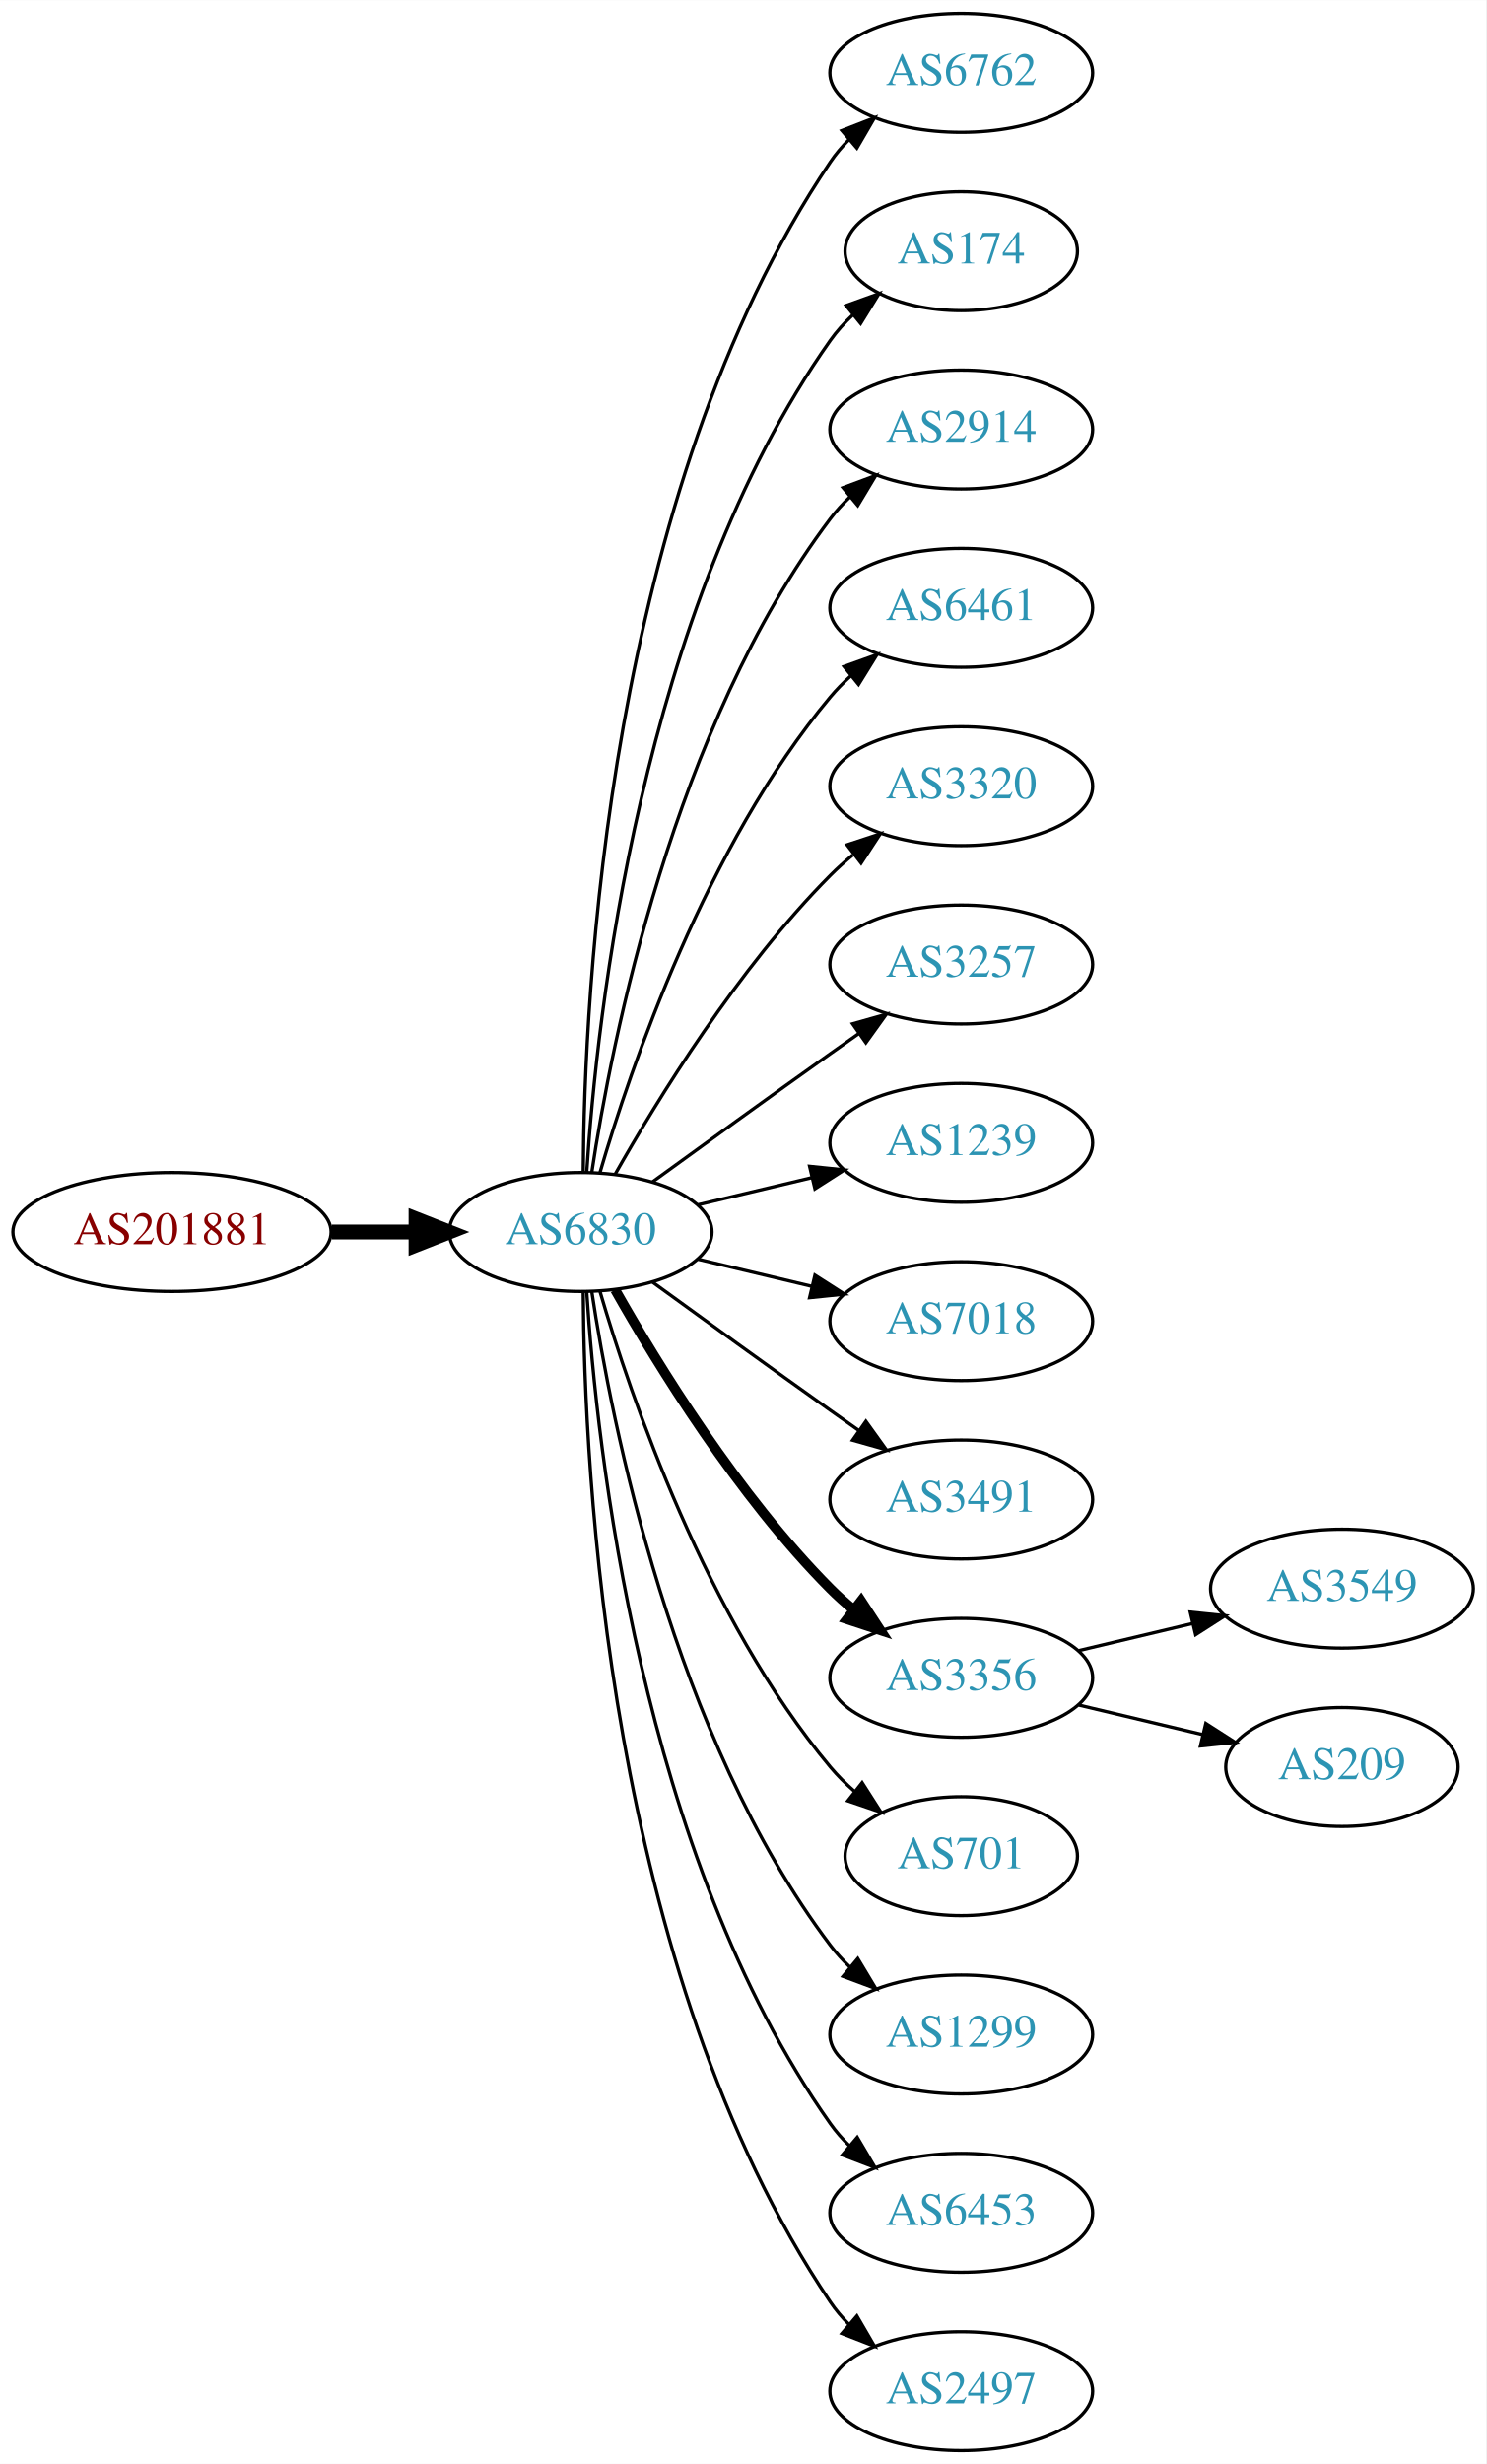
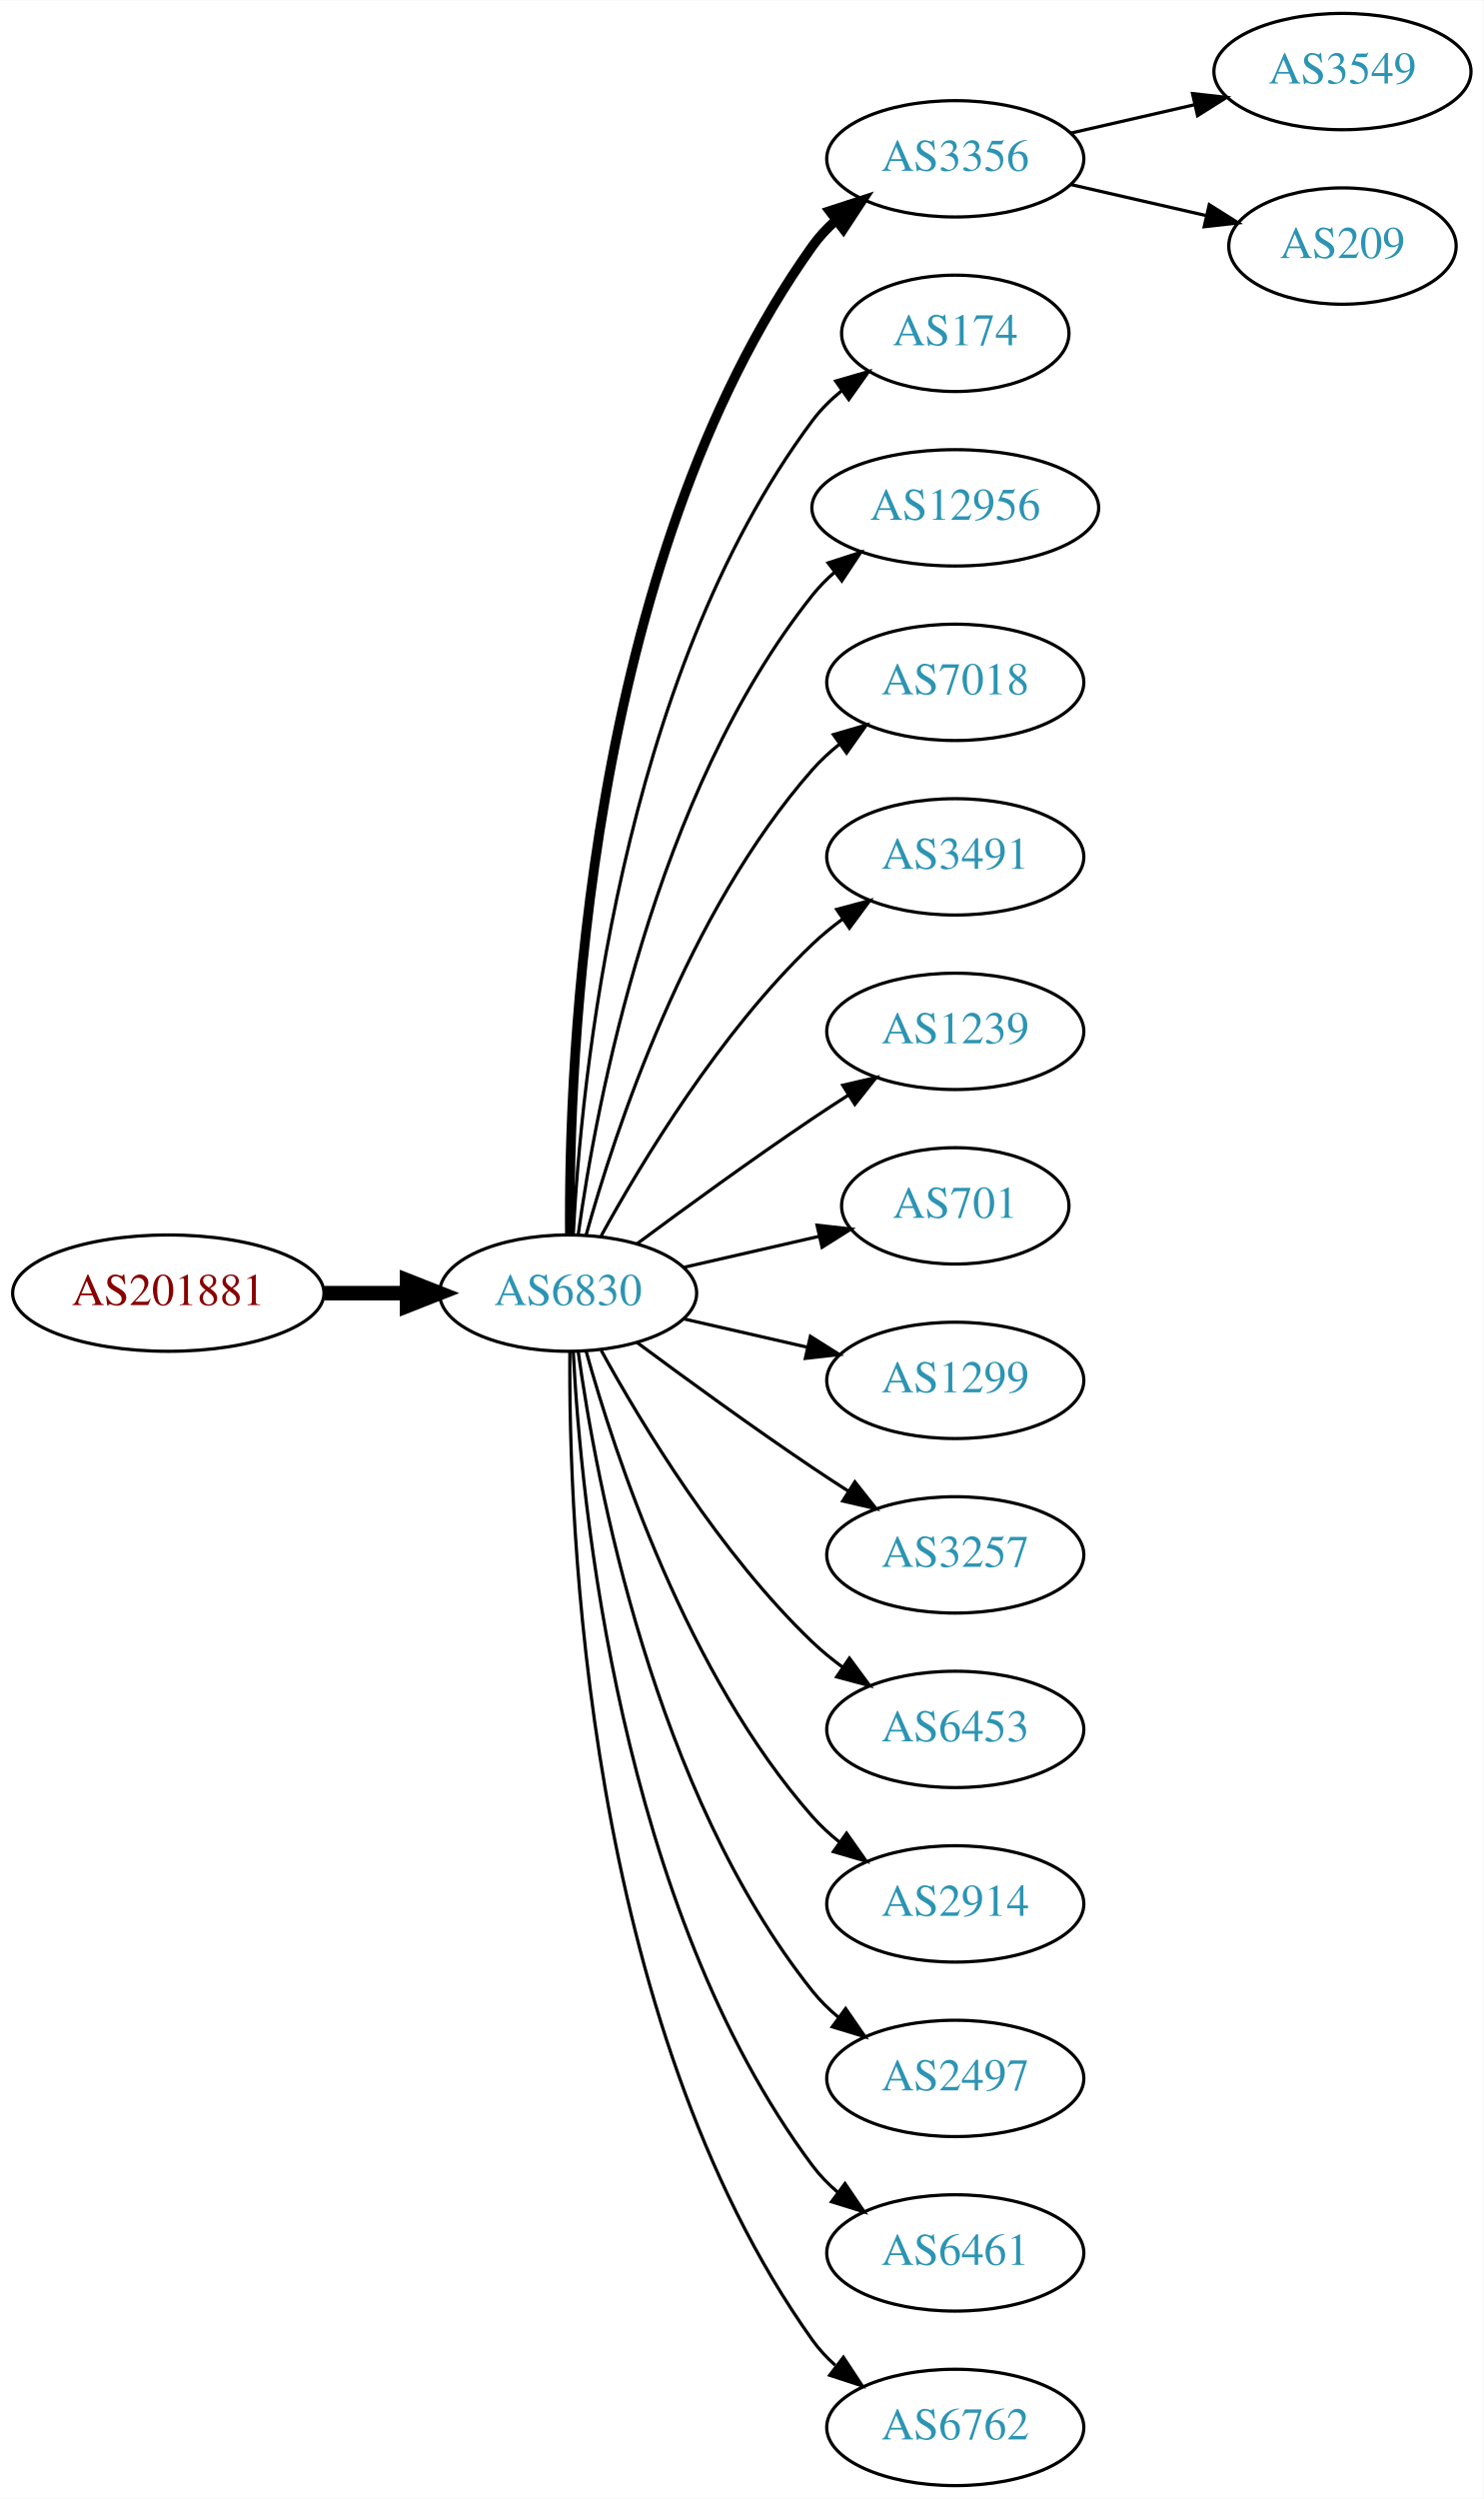
- <svg xmlns="http://www.w3.org/2000/svg" xmlns:xlink="http://www.w3.org/1999/xlink" width="450pt" height="746pt" viewBox="0.00 0.00 450.07 746.00">
-   <g id="graph0" class="graph" transform="scale(1 1) rotate(0) translate(4 742)">
-     <polygon fill="white" stroke="none" points="-4,4 -4,-742 446.07,-742 446.07,4 -4,4" />
+ <svg xmlns="http://www.w3.org/2000/svg" xmlns:xlink="http://www.w3.org/1999/xlink" width="459pt" height="773pt" viewBox="0.00 0.00 459.17 773.00">
+   <g id="graph0" class="graph" transform="scale(1 1) rotate(0) translate(4 769)">
+     <polygon fill="white" stroke="none" points="-4,4 -4,-769 455.17,-769 455.17,4 -4,4" />
    <g id="node1" class="node">
      <g id="a_node1">
        <a xlink:href="/asn/201881" xlink:title="AS201881 ~ Martin Reisenhofer [AT]">
          <ellipse fill="#ffffff" stroke="black" cx="48.096" cy="-369" rx="48.192" ry="18" />
          <text text-anchor="middle" x="48.096" y="-365.3" font-family="Times,serif" font-size="14.00" fill="#880000">AS201881</text>
        </a>
      </g>
    </g>
    <g id="node2" class="node">
      <g id="a_node2">
        <a xlink:href="/asn/6830" xlink:title="AS6830 ~ LGI-UPC [AT]">
          <ellipse fill="#ffffff" stroke="black" cx="171.838" cy="-369" rx="39.794" ry="18" />
          <text text-anchor="middle" x="171.838" y="-365.3" font-family="Times,serif" font-size="14.00" fill="#2c94b3">AS6830</text>
        </a>
      </g>
    </g>
    <g id="edge1" class="edge">
      <path fill="none" stroke="black" stroke-width="4.5" d="M96.513,-369C104.867,-369 113.577,-369 121.969,-369" />
      <polygon fill="black" stroke="black" stroke-width="4.5" points="122.004,-372.938 132.004,-369 122.004,-365.063 122.004,-372.938" />
    </g>
    <g id="node3" class="node">
      <g id="a_node3">
-         <a xlink:href="/asn/6762" xlink:title="AS6762 ~ TELECOM ITALIA SPARKLE S.p.A. [IT]">
-           <ellipse fill="#ffffff" stroke="black" cx="287.131" cy="-720" rx="39.794" ry="18" />
-           <text text-anchor="middle" x="287.131" y="-716.3" font-family="Times,serif" font-size="14.00" fill="#2c94b3">AS6762</text>
+         <a xlink:href="/asn/3356" xlink:title="AS3356 ~ Level 3 Parent, LLC [US]">
+           <ellipse fill="#ffffff" stroke="black" cx="291.681" cy="-720" rx="39.794" ry="18" />
+           <text text-anchor="middle" x="291.681" y="-716.3" font-family="Times,serif" font-size="14.00" fill="#2c94b3">AS3356</text>
        </a>
      </g>
    </g>
    <g id="edge2" class="edge">
-       <path fill="none" stroke="black" d="M172.635,-387.265C172.915,-439.599 179.831,-592.764 247.484,-693 249.116,-695.417 251.041,-697.684 253.148,-699.796" />
-       <polygon fill="black" stroke="black" points="250.966,-702.536 260.842,-706.373 255.515,-697.215 250.966,-702.536" />
+       <path fill="none" stroke="black" stroke-width="3" d="M172.387,-387.063C171.967,-439.503 177.121,-594.293 247.484,-693 249.486,-695.809 251.881,-698.388 254.502,-700.743" />
+       <polygon fill="black" stroke="black" stroke-width="3" points="252.807,-703.852 262.879,-707.139 257.055,-698.288 252.807,-703.852" />
    </g>
    <g id="node4" class="node">
      <g id="a_node4">
        <a xlink:href="/asn/174" xlink:title="AS174 ~ Cogent Communications [US]">
-           <ellipse fill="#ffffff" stroke="black" cx="287.131" cy="-666" rx="35.194" ry="18" />
-           <text text-anchor="middle" x="287.131" y="-662.3" font-family="Times,serif" font-size="14.00" fill="#2c94b3">AS174</text>
+           <ellipse fill="#ffffff" stroke="black" cx="291.681" cy="-666" rx="35.194" ry="18" />
+           <text text-anchor="middle" x="291.681" y="-662.3" font-family="Times,serif" font-size="14.00" fill="#2c94b3">AS174</text>
        </a>
      </g>
    </g>
    <g id="edge3" class="edge">
-       <path fill="none" stroke="black" d="M173.693,-387.185C176.687,-433.425 189.933,-557.589 247.484,-639 249.422,-641.74 251.729,-644.295 254.24,-646.654" />
-       <polygon fill="black" stroke="black" points="252.241,-649.54 262.209,-653.131 256.656,-644.108 252.241,-649.54" />
+       <path fill="none" stroke="black" d="M173.43,-387.023C175.806,-433.412 187.724,-558.893 247.484,-639 250.043,-642.429 253.176,-645.526 256.577,-648.295" />
+       <polygon fill="black" stroke="black" points="254.668,-651.232 264.85,-654.159 258.716,-645.521 254.668,-651.232" />
    </g>
    <g id="node5" class="node">
      <g id="a_node5">
-         <a xlink:href="/asn/2914" xlink:title="AS2914 ~ NTT America, Inc. [US]">
-           <ellipse fill="#ffffff" stroke="black" cx="287.131" cy="-612" rx="39.794" ry="18" />
-           <text text-anchor="middle" x="287.131" y="-608.3" font-family="Times,serif" font-size="14.00" fill="#2c94b3">AS2914</text>
+         <a xlink:href="/asn/12956" xlink:title="AS12956 ~ TELXIUS [ES]">
+           <ellipse fill="#ffffff" stroke="black" cx="291.681" cy="-612" rx="44.393" ry="18" />
+           <text text-anchor="middle" x="291.681" y="-608.3" font-family="Times,serif" font-size="14.00" fill="#2c94b3">AS12956</text>
        </a>
      </g>
    </g>
    <g id="edge4" class="edge">
-       <path fill="none" stroke="black" d="M175.215,-386.986C181.188,-426.422 199.899,-521.995 247.484,-585 249.242,-587.327 251.258,-589.529 253.428,-591.596" />
-       <polygon fill="black" stroke="black" points="251.313,-594.389 261.241,-598.088 255.787,-589.005 251.313,-594.389" />
+       <path fill="none" stroke="black" d="M174.977,-387.17C180.477,-426.974 198.303,-523.233 247.484,-585 249.523,-587.56 251.874,-589.944 254.406,-592.149" />
+       <polygon fill="black" stroke="black" points="252.327,-594.965 262.407,-598.227 256.561,-589.391 252.327,-594.965" />
    </g>
    <g id="node6" class="node">
      <g id="a_node6">
-         <a xlink:href="/asn/6461" xlink:title="AS6461 ~ Zayo Bandwidth [US]">
-           <ellipse fill="#ffffff" stroke="black" cx="287.131" cy="-558" rx="39.794" ry="18" />
-           <text text-anchor="middle" x="287.131" y="-554.3" font-family="Times,serif" font-size="14.00" fill="#2c94b3">AS6461</text>
+         <a xlink:href="/asn/7018" xlink:title="AS7018 ~ AT&amp;T Services, Inc. [US]">
+           <ellipse fill="#ffffff" stroke="black" cx="291.681" cy="-558" rx="39.794" ry="18" />
+           <text text-anchor="middle" x="291.681" y="-554.3" font-family="Times,serif" font-size="14.00" fill="#2c94b3">AS7018</text>
        </a>
      </g>
    </g>
    <g id="edge5" class="edge">
-       <path fill="none" stroke="black" d="M177.712,-387.002C187.026,-418.844 209.843,-485.981 247.484,-531 249.355,-533.237 251.453,-535.374 253.679,-537.396" />
-       <polygon fill="black" stroke="black" points="251.623,-540.234 261.598,-543.804 256.026,-534.793 251.623,-540.234" />
+       <path fill="none" stroke="black" d="M177.411,-386.946C186.317,-418.995 208.601,-486.842 247.484,-531 249.968,-533.821 252.818,-536.449 255.844,-538.871" />
+       <polygon fill="black" stroke="black" points="253.961,-541.828 264.133,-544.791 258.029,-536.131 253.961,-541.828" />
    </g>
    <g id="node7" class="node">
      <g id="a_node7">
-         <a xlink:href="/asn/3320" xlink:title="AS3320 ~ DTAG [DE]">
-           <ellipse fill="#ffffff" stroke="black" cx="287.131" cy="-504" rx="39.794" ry="18" />
-           <text text-anchor="middle" x="287.131" y="-500.3" font-family="Times,serif" font-size="14.00" fill="#2c94b3">AS3320</text>
+         <a xlink:href="/asn/3491" xlink:title="AS3491 ~ PCCW Global, Inc. [US]">
+           <ellipse fill="#ffffff" stroke="black" cx="291.681" cy="-504" rx="39.794" ry="18" />
+           <text text-anchor="middle" x="291.681" y="-500.3" font-family="Times,serif" font-size="14.00" fill="#2c94b3">AS3491</text>
        </a>
      </g>
    </g>
    <g id="edge6" class="edge">
-       <path fill="none" stroke="black" d="M182.298,-386.49C195.08,-409.096 219.512,-448.886 247.484,-477 249.595,-479.121 251.891,-481.188 254.277,-483.171" />
-       <polygon fill="black" stroke="black" points="252.529,-486.242 262.592,-489.556 256.792,-480.69 252.529,-486.242" />
+       <path fill="none" stroke="black" d="M182.079,-386.713C194.625,-409.561 218.802,-449.611 247.484,-477 250.353,-479.739 253.542,-482.347 256.851,-484.785" />
+       <polygon fill="black" stroke="black" points="254.974,-487.742 265.21,-490.477 258.914,-481.956 254.974,-487.742" />
    </g>
    <g id="node8" class="node">
      <g id="a_node8">
-         <a xlink:href="/asn/3257" xlink:title="AS3257 ~ GTT [DE]">
-           <ellipse fill="#ffffff" stroke="black" cx="287.131" cy="-450" rx="39.794" ry="18" />
-           <text text-anchor="middle" x="287.131" y="-446.3" font-family="Times,serif" font-size="14.00" fill="#2c94b3">AS3257</text>
+         <a xlink:href="/asn/1239" xlink:title="AS1239 ~ Sprint [US]">
+           <ellipse fill="#ffffff" stroke="black" cx="291.681" cy="-450" rx="39.794" ry="18" />
+           <text text-anchor="middle" x="291.681" y="-446.3" font-family="Times,serif" font-size="14.00" fill="#2c94b3">AS1239</text>
        </a>
      </g>
    </g>
    <g id="edge7" class="edge">
-       <path fill="none" stroke="black" d="M193.686,-384.222C208.62,-395.091 229.234,-410.025 247.484,-423 250.305,-425.005 253.248,-427.085 256.196,-429.159" />
-       <polygon fill="black" stroke="black" points="254.223,-432.05 264.421,-434.926 258.242,-426.319 254.223,-432.05" />
+       <path fill="none" stroke="black" d="M193.168,-384.277C208.031,-395.304 228.775,-410.407 247.484,-423 251.033,-425.389 254.784,-427.839 258.532,-430.242" />
+       <polygon fill="black" stroke="black" points="256.858,-433.325 267.181,-435.712 260.6,-427.409 256.858,-433.325" />
    </g>
    <g id="node9" class="node">
      <g id="a_node9">
-         <a xlink:href="/asn/1239" xlink:title="AS1239 ~ Sprint [US]">
-           <ellipse fill="#ffffff" stroke="black" cx="287.131" cy="-396" rx="39.794" ry="18" />
-           <text text-anchor="middle" x="287.131" y="-392.3" font-family="Times,serif" font-size="14.00" fill="#2c94b3">AS1239</text>
+         <a xlink:href="/asn/701" xlink:title="AS701 ~ UUNET [US]">
+           <ellipse fill="#ffffff" stroke="black" cx="291.681" cy="-396" rx="35.194" ry="18" />
+           <text text-anchor="middle" x="291.681" y="-392.3" font-family="Times,serif" font-size="14.00" fill="#2c94b3">AS701</text>
        </a>
      </g>
    </g>
    <g id="edge8" class="edge">
-       <path fill="none" stroke="black" d="M207.445,-377.248C218.316,-379.838 230.471,-382.735 241.913,-385.462" />
-       <polygon fill="black" stroke="black" points="241.197,-388.889 251.736,-387.803 242.819,-382.08 241.197,-388.889" />
+       <path fill="none" stroke="black" d="M207.557,-376.955C220.65,-379.955 235.672,-383.396 249.313,-386.522" />
+       <polygon fill="black" stroke="black" points="248.891,-390.016 259.42,-388.838 250.454,-383.193 248.891,-390.016" />
    </g>
    <g id="node10" class="node">
      <g id="a_node10">
-         <a xlink:href="/asn/7018" xlink:title="AS7018 ~ AT&amp;T Services, Inc. [US]">
-           <ellipse fill="#ffffff" stroke="black" cx="287.131" cy="-342" rx="39.794" ry="18" />
-           <text text-anchor="middle" x="287.131" y="-338.3" font-family="Times,serif" font-size="14.00" fill="#2c94b3">AS7018</text>
+         <a xlink:href="/asn/1299" xlink:title="AS1299 ~ Telia Carrier [EU]">
+           <ellipse fill="#ffffff" stroke="black" cx="291.681" cy="-342" rx="39.794" ry="18" />
+           <text text-anchor="middle" x="291.681" y="-338.3" font-family="Times,serif" font-size="14.00" fill="#2c94b3">AS1299</text>
        </a>
      </g>
    </g>
    <g id="edge9" class="edge">
-       <path fill="none" stroke="black" d="M207.445,-360.752C218.316,-358.162 230.471,-355.265 241.913,-352.538" />
-       <polygon fill="black" stroke="black" points="242.819,-355.92 251.736,-350.197 241.197,-349.111 242.819,-355.92" />
+       <path fill="none" stroke="black" d="M207.557,-361.045C219.557,-358.296 233.178,-355.175 245.871,-352.267" />
+       <polygon fill="black" stroke="black" points="246.836,-355.636 255.802,-349.991 245.273,-348.813 246.836,-355.636" />
    </g>
    <g id="node11" class="node">
      <g id="a_node11">
-         <a xlink:href="/asn/3491" xlink:title="AS3491 ~ PCCW Global, Inc. [US]">
-           <ellipse fill="#ffffff" stroke="black" cx="287.131" cy="-288" rx="39.794" ry="18" />
-           <text text-anchor="middle" x="287.131" y="-284.3" font-family="Times,serif" font-size="14.00" fill="#2c94b3">AS3491</text>
+         <a xlink:href="/asn/3257" xlink:title="AS3257 ~ GTT [DE]">
+           <ellipse fill="#ffffff" stroke="black" cx="291.681" cy="-288" rx="39.794" ry="18" />
+           <text text-anchor="middle" x="291.681" y="-284.3" font-family="Times,serif" font-size="14.00" fill="#2c94b3">AS3257</text>
        </a>
      </g>
    </g>
    <g id="edge10" class="edge">
-       <path fill="none" stroke="black" d="M193.686,-353.778C208.62,-342.909 229.234,-327.975 247.484,-315 250.305,-312.995 253.248,-310.915 256.196,-308.841" />
-       <polygon fill="black" stroke="black" points="258.242,-311.681 264.421,-303.074 254.223,-305.95 258.242,-311.681" />
+       <path fill="none" stroke="black" d="M193.168,-353.723C208.031,-342.696 228.775,-327.593 247.484,-315 251.033,-312.611 254.784,-310.161 258.532,-307.758" />
+       <polygon fill="black" stroke="black" points="260.6,-310.591 267.181,-302.288 256.858,-304.675 260.6,-310.591" />
    </g>
    <g id="node12" class="node">
      <g id="a_node12">
-         <a xlink:href="/asn/3356" xlink:title="AS3356 ~ Level 3 Parent, LLC [US]">
-           <ellipse fill="#ffffff" stroke="black" cx="287.131" cy="-234" rx="39.794" ry="18" />
-           <text text-anchor="middle" x="287.131" y="-230.3" font-family="Times,serif" font-size="14.00" fill="#2c94b3">AS3356</text>
+         <a xlink:href="/asn/6453" xlink:title="AS6453 ~ TATA COMMUNICATIONS (AMERICA) INC [US]">
+           <ellipse fill="#ffffff" stroke="black" cx="291.681" cy="-234" rx="39.794" ry="18" />
+           <text text-anchor="middle" x="291.681" y="-230.3" font-family="Times,serif" font-size="14.00" fill="#2c94b3">AS6453</text>
        </a>
      </g>
    </g>
    <g id="edge11" class="edge">
-       <path fill="none" stroke="black" stroke-width="3" d="M182.298,-351.51C195.08,-328.904 219.512,-289.114 247.484,-261 249.595,-258.879 251.891,-256.812 254.277,-254.829" />
-       <polygon fill="black" stroke="black" stroke-width="3" points="256.792,-257.31 262.592,-248.444 252.529,-251.758 256.792,-257.31" />
+       <path fill="none" stroke="black" d="M182.079,-351.287C194.625,-328.439 218.802,-288.389 247.484,-261 250.353,-258.261 253.542,-255.653 256.851,-253.215" />
+       <polygon fill="black" stroke="black" points="258.914,-256.044 265.21,-247.523 254.974,-250.258 258.914,-256.044" />
    </g>
    <g id="node13" class="node">
      <g id="a_node13">
-         <a xlink:href="/asn/701" xlink:title="AS701 ~ UUNET [US]">
-           <ellipse fill="#ffffff" stroke="black" cx="287.131" cy="-180" rx="35.194" ry="18" />
-           <text text-anchor="middle" x="287.131" y="-176.3" font-family="Times,serif" font-size="14.00" fill="#2c94b3">AS701</text>
+         <a xlink:href="/asn/2914" xlink:title="AS2914 ~ NTT America, Inc. [US]">
+           <ellipse fill="#ffffff" stroke="black" cx="291.681" cy="-180" rx="39.794" ry="18" />
+           <text text-anchor="middle" x="291.681" y="-176.3" font-family="Times,serif" font-size="14.00" fill="#2c94b3">AS2914</text>
        </a>
      </g>
    </g>
    <g id="edge12" class="edge">
-       <path fill="none" stroke="black" d="M177.712,-350.998C187.026,-319.156 209.843,-252.019 247.484,-207 249.637,-204.426 252.091,-201.983 254.696,-199.697" />
-       <polygon fill="black" stroke="black" points="257.103,-202.257 262.806,-193.328 252.779,-196.751 257.103,-202.257" />
+       <path fill="none" stroke="black" d="M177.411,-351.054C186.317,-319.005 208.601,-251.158 247.484,-207 249.968,-204.179 252.818,-201.551 255.844,-199.129" />
+       <polygon fill="black" stroke="black" points="258.029,-201.869 264.133,-193.209 253.961,-196.172 258.029,-201.869" />
    </g>
    <g id="node14" class="node">
      <g id="a_node14">
-         <a xlink:href="/asn/1299" xlink:title="AS1299 ~ Telia Carrier [EU]">
-           <ellipse fill="#ffffff" stroke="black" cx="287.131" cy="-126" rx="39.794" ry="18" />
-           <text text-anchor="middle" x="287.131" y="-122.3" font-family="Times,serif" font-size="14.00" fill="#2c94b3">AS1299</text>
+         <a xlink:href="/asn/2497" xlink:title="AS2497 ~ Internet Initiative Japan Inc. [JP]">
+           <ellipse fill="#ffffff" stroke="black" cx="291.681" cy="-126" rx="39.794" ry="18" />
+           <text text-anchor="middle" x="291.681" y="-122.3" font-family="Times,serif" font-size="14.00" fill="#2c94b3">AS2497</text>
        </a>
      </g>
    </g>
    <g id="edge13" class="edge">
-       <path fill="none" stroke="black" d="M175.215,-351.014C181.188,-311.578 199.899,-216.005 247.484,-153 249.242,-150.673 251.258,-148.471 253.428,-146.404" />
-       <polygon fill="black" stroke="black" points="255.787,-148.995 261.241,-139.912 251.313,-143.611 255.787,-148.995" />
+       <path fill="none" stroke="black" d="M174.977,-350.83C180.477,-311.026 198.303,-214.767 247.484,-153 249.826,-150.06 252.58,-147.351 255.546,-144.879" />
+       <polygon fill="black" stroke="black" points="257.738,-147.612 263.752,-138.89 253.611,-141.958 257.738,-147.612" />
    </g>
    <g id="node15" class="node">
      <g id="a_node15">
-         <a xlink:href="/asn/6453" xlink:title="AS6453 ~ TATA COMMUNICATIONS (AMERICA) INC [US]">
-           <ellipse fill="#ffffff" stroke="black" cx="287.131" cy="-72" rx="39.794" ry="18" />
-           <text text-anchor="middle" x="287.131" y="-68.3" font-family="Times,serif" font-size="14.00" fill="#2c94b3">AS6453</text>
+         <a xlink:href="/asn/6461" xlink:title="AS6461 ~ Zayo Bandwidth [US]">
+           <ellipse fill="#ffffff" stroke="black" cx="291.681" cy="-72" rx="39.794" ry="18" />
+           <text text-anchor="middle" x="291.681" y="-68.3" font-family="Times,serif" font-size="14.00" fill="#2c94b3">AS6461</text>
        </a>
      </g>
    </g>
    <g id="edge14" class="edge">
-       <path fill="none" stroke="black" d="M173.693,-350.815C176.687,-304.575 189.933,-180.411 247.484,-99 249.168,-96.619 251.131,-94.378 253.263,-92.284" />
-       <polygon fill="black" stroke="black" points="255.627,-94.868 261.006,-85.74 251.109,-89.522 255.627,-94.868" />
+       <path fill="none" stroke="black" d="M173.43,-350.977C175.806,-304.588 187.724,-179.107 247.484,-99 249.732,-95.987 252.424,-93.231 255.35,-90.728" />
+       <polygon fill="black" stroke="black" points="257.545,-93.459 263.502,-84.697 253.381,-87.831 257.545,-93.459" />
    </g>
    <g id="node16" class="node">
      <g id="a_node16">
-         <a xlink:href="/asn/2497" xlink:title="AS2497 ~ Internet Initiative Japan Inc. [JP]">
-           <ellipse fill="#ffffff" stroke="black" cx="287.131" cy="-18" rx="39.794" ry="18" />
-           <text text-anchor="middle" x="287.131" y="-14.3" font-family="Times,serif" font-size="14.00" fill="#2c94b3">AS2497</text>
+         <a xlink:href="/asn/6762" xlink:title="AS6762 ~ TELECOM ITALIA SPARKLE S.p.A. [IT]">
+           <ellipse fill="#ffffff" stroke="black" cx="291.681" cy="-18" rx="39.794" ry="18" />
+           <text text-anchor="middle" x="291.681" y="-14.3" font-family="Times,serif" font-size="14.00" fill="#2c94b3">AS6762</text>
        </a>
      </g>
    </g>
    <g id="edge15" class="edge">
-       <path fill="none" stroke="black" d="M172.635,-350.735C172.915,-298.401 179.831,-145.236 247.484,-45 249.116,-42.583 251.041,-40.316 253.148,-38.204" />
-       <polygon fill="black" stroke="black" points="255.515,-40.785 260.842,-31.627 250.966,-35.464 255.515,-40.785" />
+       <path fill="none" stroke="black" d="M172.387,-350.937C171.967,-298.497 177.121,-143.707 247.484,-45 249.486,-42.191 251.881,-39.612 254.502,-37.257" />
+       <polygon fill="black" stroke="black" points="257.055,-39.712 262.879,-30.861 252.807,-34.148 257.055,-39.712" />
    </g>
    <g id="node17" class="node">
      <g id="a_node17">
        <a xlink:href="/asn/3549" xlink:title="AS3549 ~ Level 3 Parent, LLC [US]">
-           <ellipse fill="#ffffff" stroke="black" cx="402.424" cy="-261" rx="39.794" ry="18" />
-           <text text-anchor="middle" x="402.424" y="-257.3" font-family="Times,serif" font-size="14.00" fill="#2c94b3">AS3549</text>
+           <ellipse fill="#ffffff" stroke="black" cx="411.523" cy="-747" rx="39.794" ry="18" />
+           <text text-anchor="middle" x="411.523" y="-743.3" font-family="Times,serif" font-size="14.00" fill="#2c94b3">AS3549</text>
        </a>
      </g>
    </g>
    <g id="edge16" class="edge">
-       <path fill="none" stroke="black" d="M322.738,-242.248C333.609,-244.838 345.764,-247.735 357.206,-250.462" />
-       <polygon fill="black" stroke="black" points="356.49,-253.889 367.029,-252.803 358.112,-247.08 356.49,-253.889" />
+       <path fill="none" stroke="black" d="M327.4,-727.955C339.4,-730.704 353.021,-733.825 365.713,-736.733" />
+       <polygon fill="black" stroke="black" points="365.116,-740.187 375.645,-739.009 366.679,-733.364 365.116,-740.187" />
    </g>
    <g id="node18" class="node">
      <g id="a_node18">
        <a xlink:href="/asn/209" xlink:title="AS209 ~ CenturyLink Communications, LLC [US]">
-           <ellipse fill="#ffffff" stroke="black" cx="402.424" cy="-207" rx="35.194" ry="18" />
-           <text text-anchor="middle" x="402.424" y="-203.3" font-family="Times,serif" font-size="14.00" fill="#2c94b3">AS209</text>
+           <ellipse fill="#ffffff" stroke="black" cx="411.523" cy="-693" rx="35.194" ry="18" />
+           <text text-anchor="middle" x="411.523" y="-689.3" font-family="Times,serif" font-size="14.00" fill="#2c94b3">AS209</text>
        </a>
      </g>
    </g>
    <g id="edge17" class="edge">
-       <path fill="none" stroke="black" d="M322.738,-225.752C334.533,-222.942 347.837,-219.771 360.105,-216.847" />
-       <polygon fill="black" stroke="black" points="361.194,-220.186 370.11,-214.463 359.571,-213.376 361.194,-220.186" />
+       <path fill="none" stroke="black" d="M327.4,-712.045C340.492,-709.045 355.514,-705.604 369.155,-702.478" />
+       <polygon fill="black" stroke="black" points="370.297,-705.807 379.262,-700.162 368.733,-698.984 370.297,-705.807" />
    </g>
  </g>
</svg>
